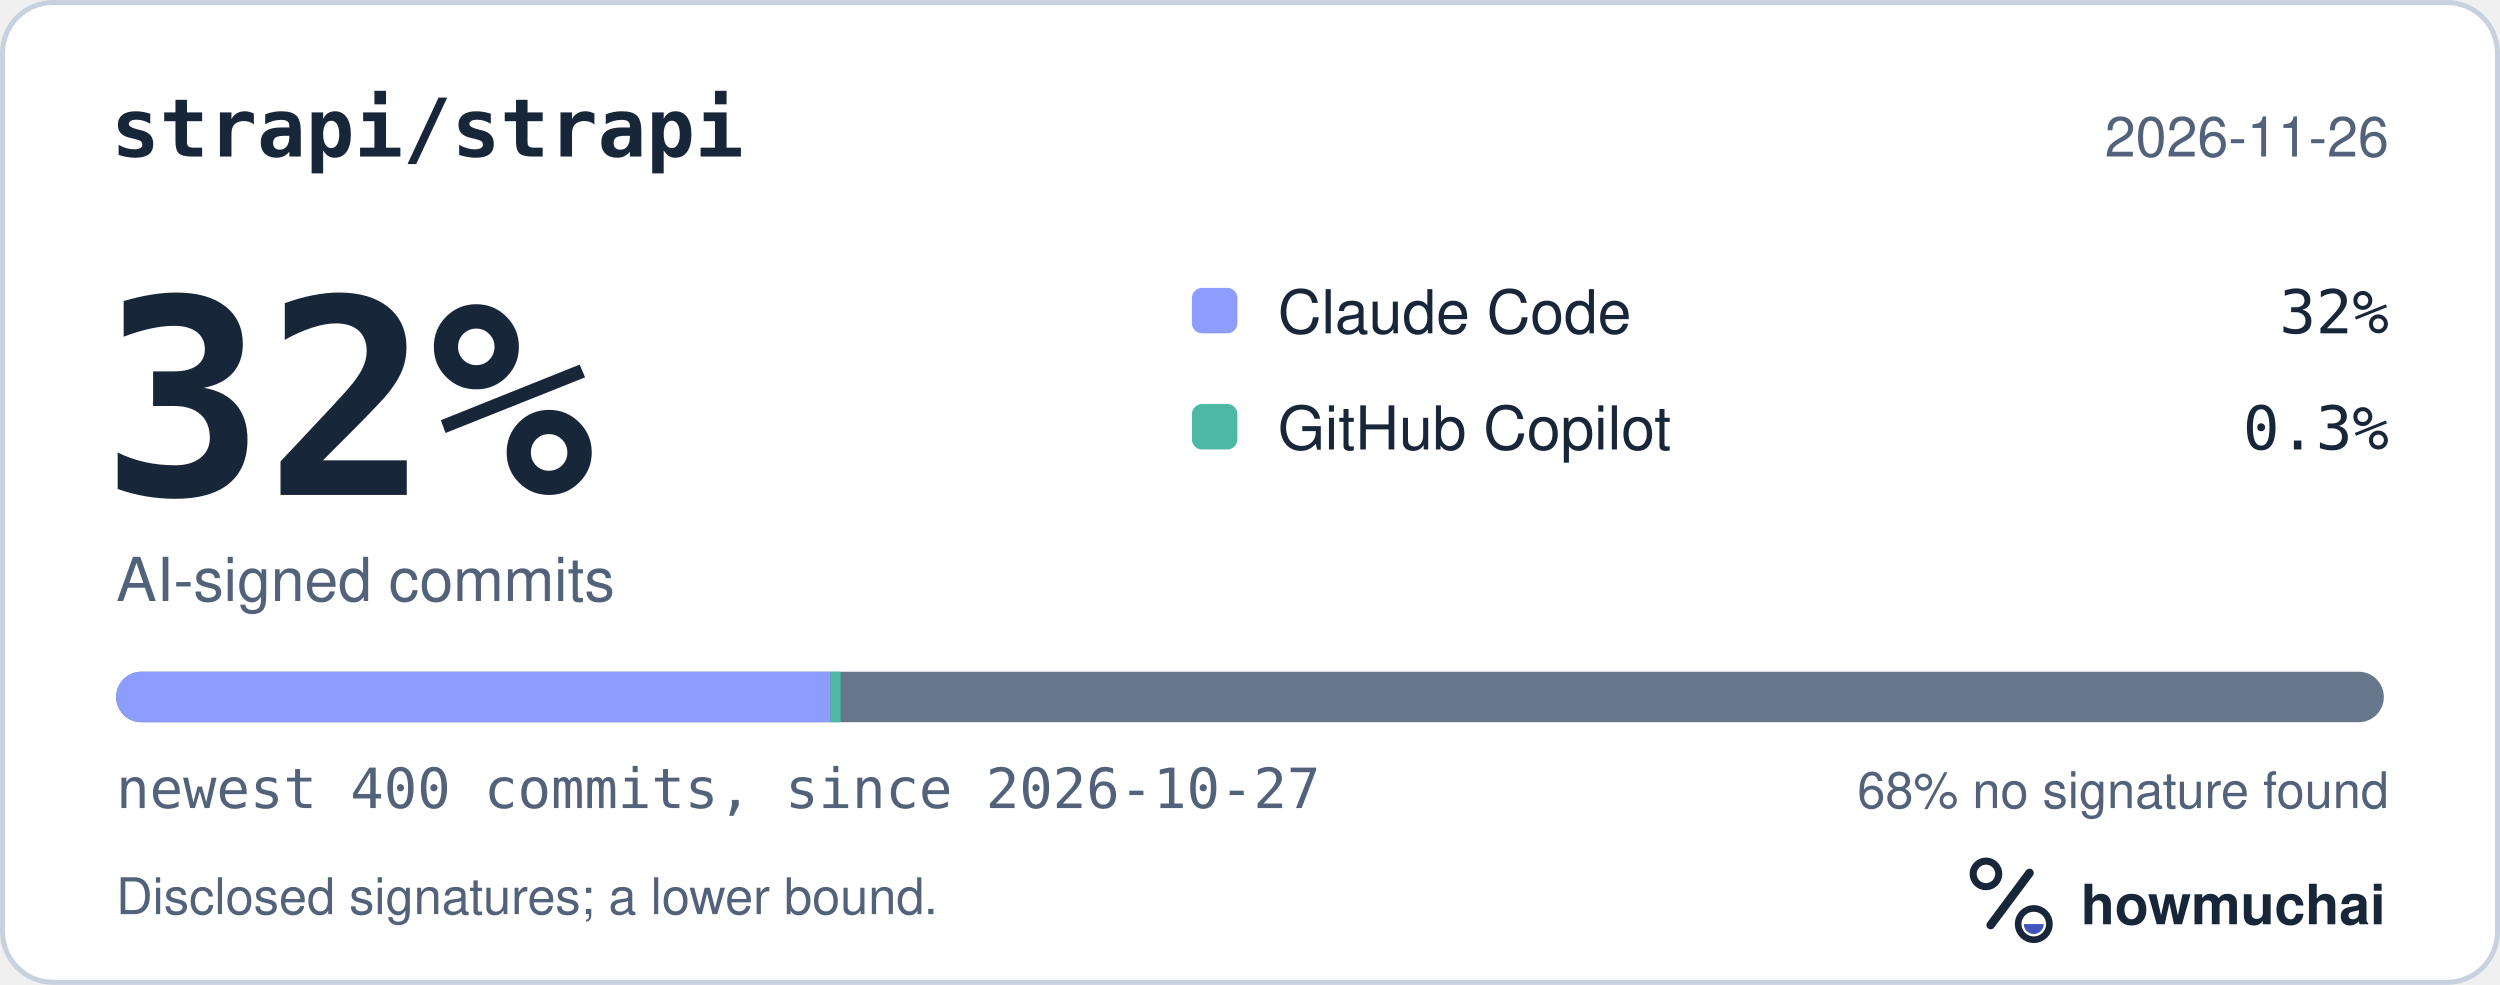
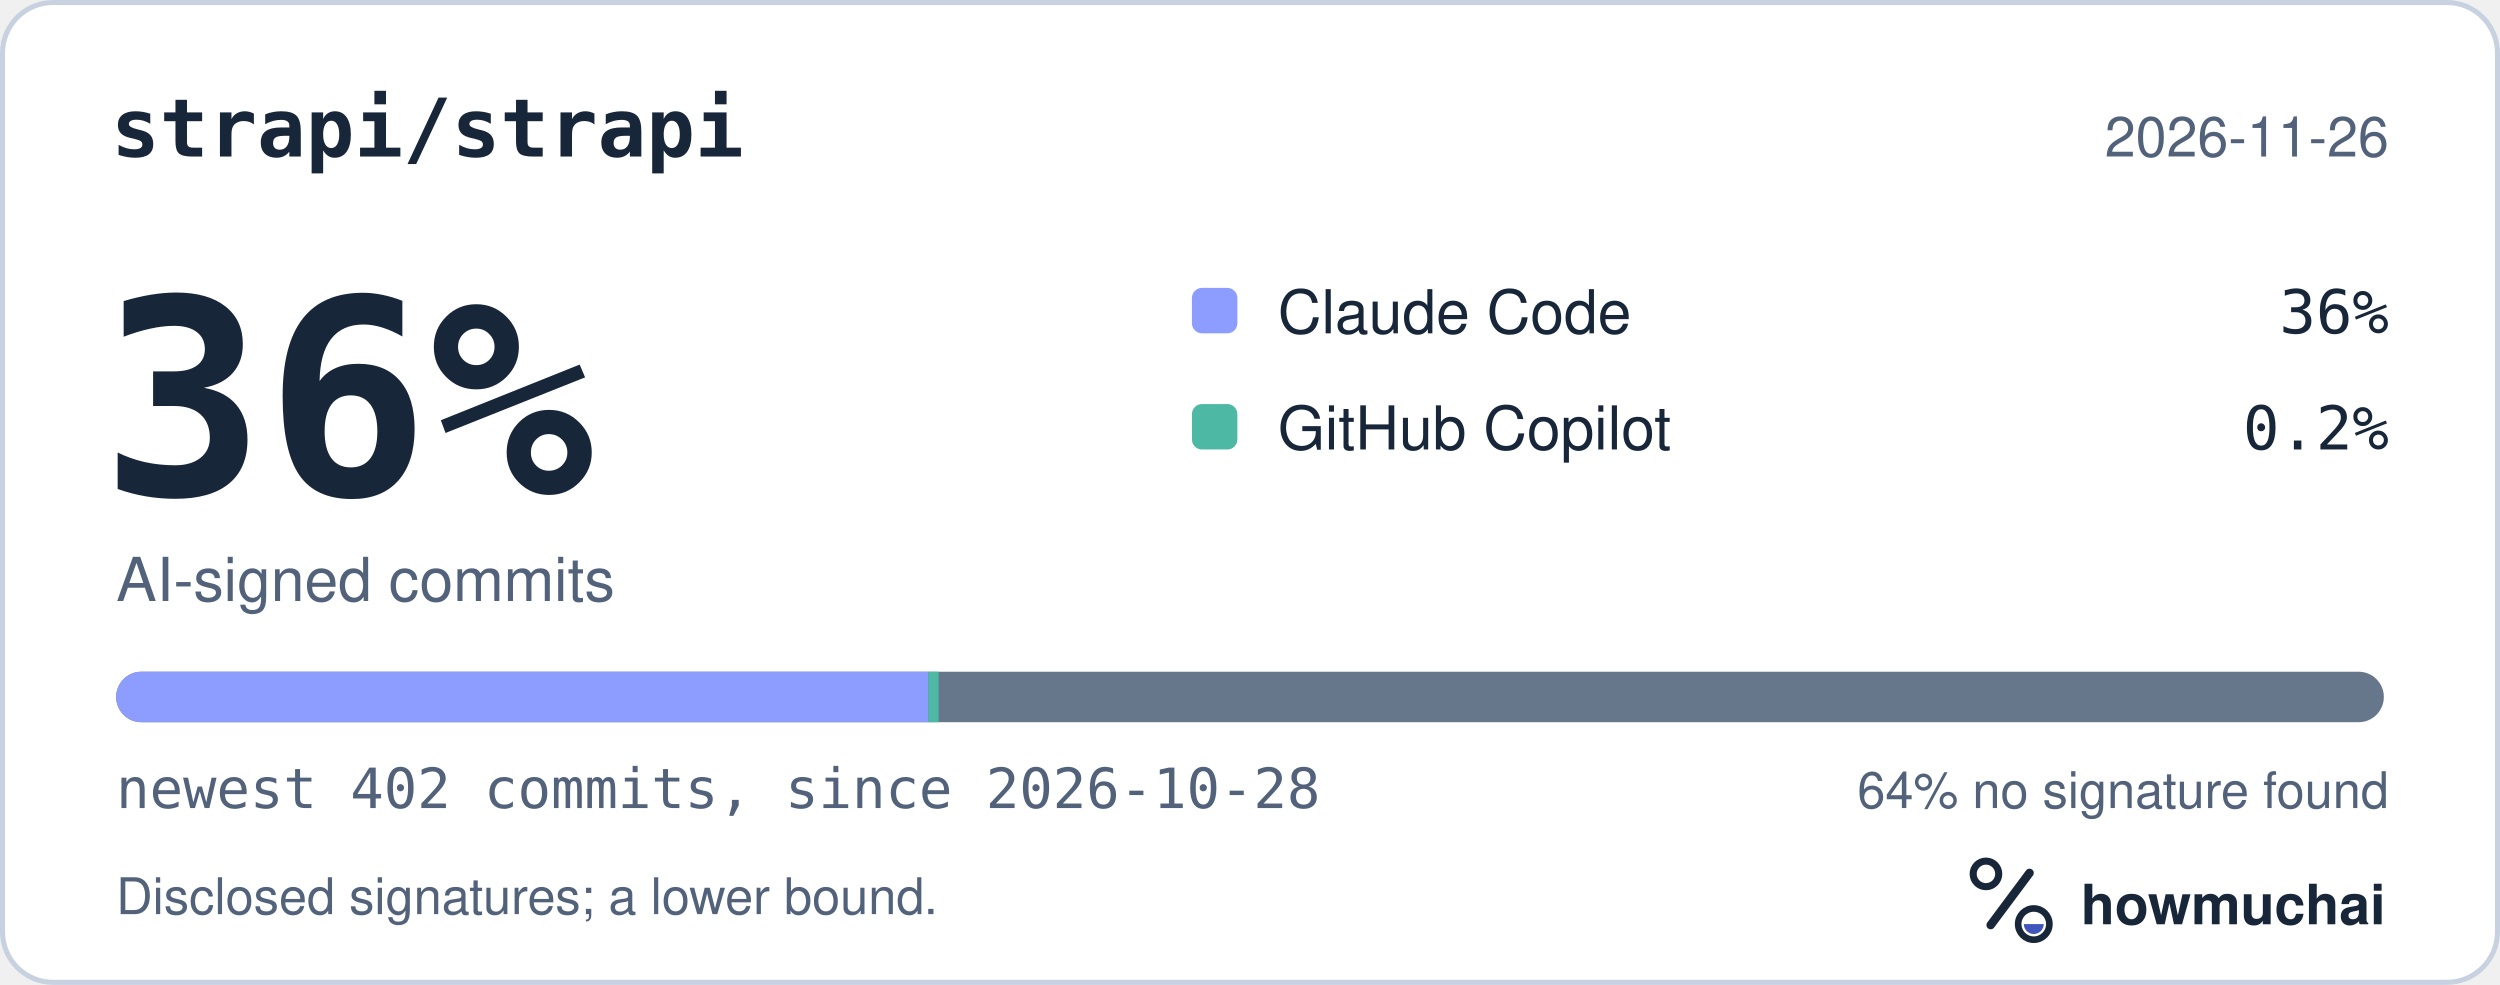
<svg xmlns="http://www.w3.org/2000/svg" width="495" height="195" viewBox="0 0 495 195" role="img" aria-labelledby="hm-t hm-d">
  <rect x="0.5" y="0.5" width="494" height="194" rx="10" fill="#FFFFFF" stroke="#C7D1DF" />
  <text x="22" y="31" fill="#18263A" font-family="ui-monospace, SF Mono, Menlo, Consolas, IBM Plex Mono, monospace" font-size="16" font-weight="600">strapi/strapi</text>
  <text x="473" y="31" fill="#52627A" font-family="-apple-system, BlinkMacSystemFont, Segoe UI, Helvetica, Arial, Fira Sans, sans-serif" font-size="11" text-anchor="end">2026-11-26</text>
-   <text x="20" y="98" fill="#18263A" font-family="ui-monospace, SF Mono, Menlo, Consolas, IBM Plex Mono, monospace" font-size="54" font-weight="700">32%</text>
+   <text x="20" y="98" fill="#18263A" font-family="ui-monospace, SF Mono, Menlo, Consolas, IBM Plex Mono, monospace" font-size="54" font-weight="700">36%</text>
  <text x="23" y="119" fill="#52627A" font-family="-apple-system, BlinkMacSystemFont, Segoe UI, Helvetica, Arial, Fira Sans, sans-serif" font-size="12">AI-signed commits</text>
  <rect x="236" y="57" width="9" height="9" rx="2" fill="#8D9DFF" />
  <text x="253" y="66" fill="#18263A" font-family="-apple-system, BlinkMacSystemFont, Segoe UI, Helvetica, Arial, Fira Sans, sans-serif" font-size="12">Claude Code</text>
-   <text x="473" y="66" fill="#18263A" font-family="ui-monospace, SF Mono, Menlo, Consolas, IBM Plex Mono, monospace" font-size="12" text-anchor="end">32%</text>
+   <text x="473" y="66" fill="#18263A" font-family="ui-monospace, SF Mono, Menlo, Consolas, IBM Plex Mono, monospace" font-size="12" text-anchor="end">36%</text>
  <rect x="236" y="80" width="9" height="9" rx="2" fill="#4DB8A4" />
  <text x="253" y="89" fill="#18263A" font-family="-apple-system, BlinkMacSystemFont, Segoe UI, Helvetica, Arial, Fira Sans, sans-serif" font-size="12">GitHub Copilot</text>
-   <text x="473" y="89" fill="#18263A" font-family="ui-monospace, SF Mono, Menlo, Consolas, IBM Plex Mono, monospace" font-size="12" text-anchor="end">0.3%</text>
+   <text x="473" y="89" fill="#18263A" font-family="ui-monospace, SF Mono, Menlo, Consolas, IBM Plex Mono, monospace" font-size="12" text-anchor="end">0.2%</text>
  <defs>
    <clipPath id="hm-bar">
      <rect x="23" y="133" width="449" height="10" rx="5" />
    </clipPath>
  </defs>
  <rect x="23" y="133" width="449" height="10" rx="5" fill="#66768B" />
  <g clip-path="url(#hm-bar)">
-     <rect x="23.00" y="133" width="141.44" height="10" fill="#8D9DFF" />
-     <rect x="164.44" y="133" width="2.00" height="10" fill="#4DB8A4" />
+     <rect x="23.00" y="133" width="160.84" height="10" fill="#8D9DFF" />
+     <rect x="183.84" y="133" width="2.00" height="10" fill="#4DB8A4" />
  </g>
-   <text x="23" y="160" fill="#52627A" font-family="ui-monospace, SF Mono, Menlo, Consolas, IBM Plex Mono, monospace" font-size="11">newest 400 commits, since 2026-10-27</text>
-   <text x="473" y="160" fill="#52627A" font-family="-apple-system, BlinkMacSystemFont, Segoe UI, Helvetica, Arial, Fira Sans, sans-serif" font-size="10" text-anchor="end">68% no signature found</text>
+   <text x="23" y="160" fill="#52627A" font-family="ui-monospace, SF Mono, Menlo, Consolas, IBM Plex Mono, monospace" font-size="11">newest 402 commits, since 2026-10-28</text>
+   <text x="473" y="160" fill="#52627A" font-family="-apple-system, BlinkMacSystemFont, Segoe UI, Helvetica, Arial, Fira Sans, sans-serif" font-size="10" text-anchor="end">64% no signature found</text>
  <text x="23" y="181" fill="#52627A" font-family="-apple-system, BlinkMacSystemFont, Segoe UI, Helvetica, Arial, Fira Sans, sans-serif" font-size="10">Disclosed signatures; a lower bound.</text>
  <g transform="translate(386 166) scale(0.046875)">
    <circle cx="154" cy="150" r="54" fill="none" stroke="#18263A" stroke-width="30" />
    <path d="M174 366 338 146" fill="none" stroke="#18263A" stroke-width="36" stroke-linecap="round" />
    <circle cx="356" cy="362" r="66" fill="none" stroke="#18263A" stroke-width="28" />
    <path d="M314 362a42 42 0 0 0 84 0Z" fill="#4056BC" />
  </g>
  <text x="412" y="183" fill="#18263A" font-family="-apple-system, BlinkMacSystemFont, Segoe UI, Helvetica, Arial, Fira Sans, sans-serif" font-size="11" font-weight="650">howmuchai</text>
</svg>
